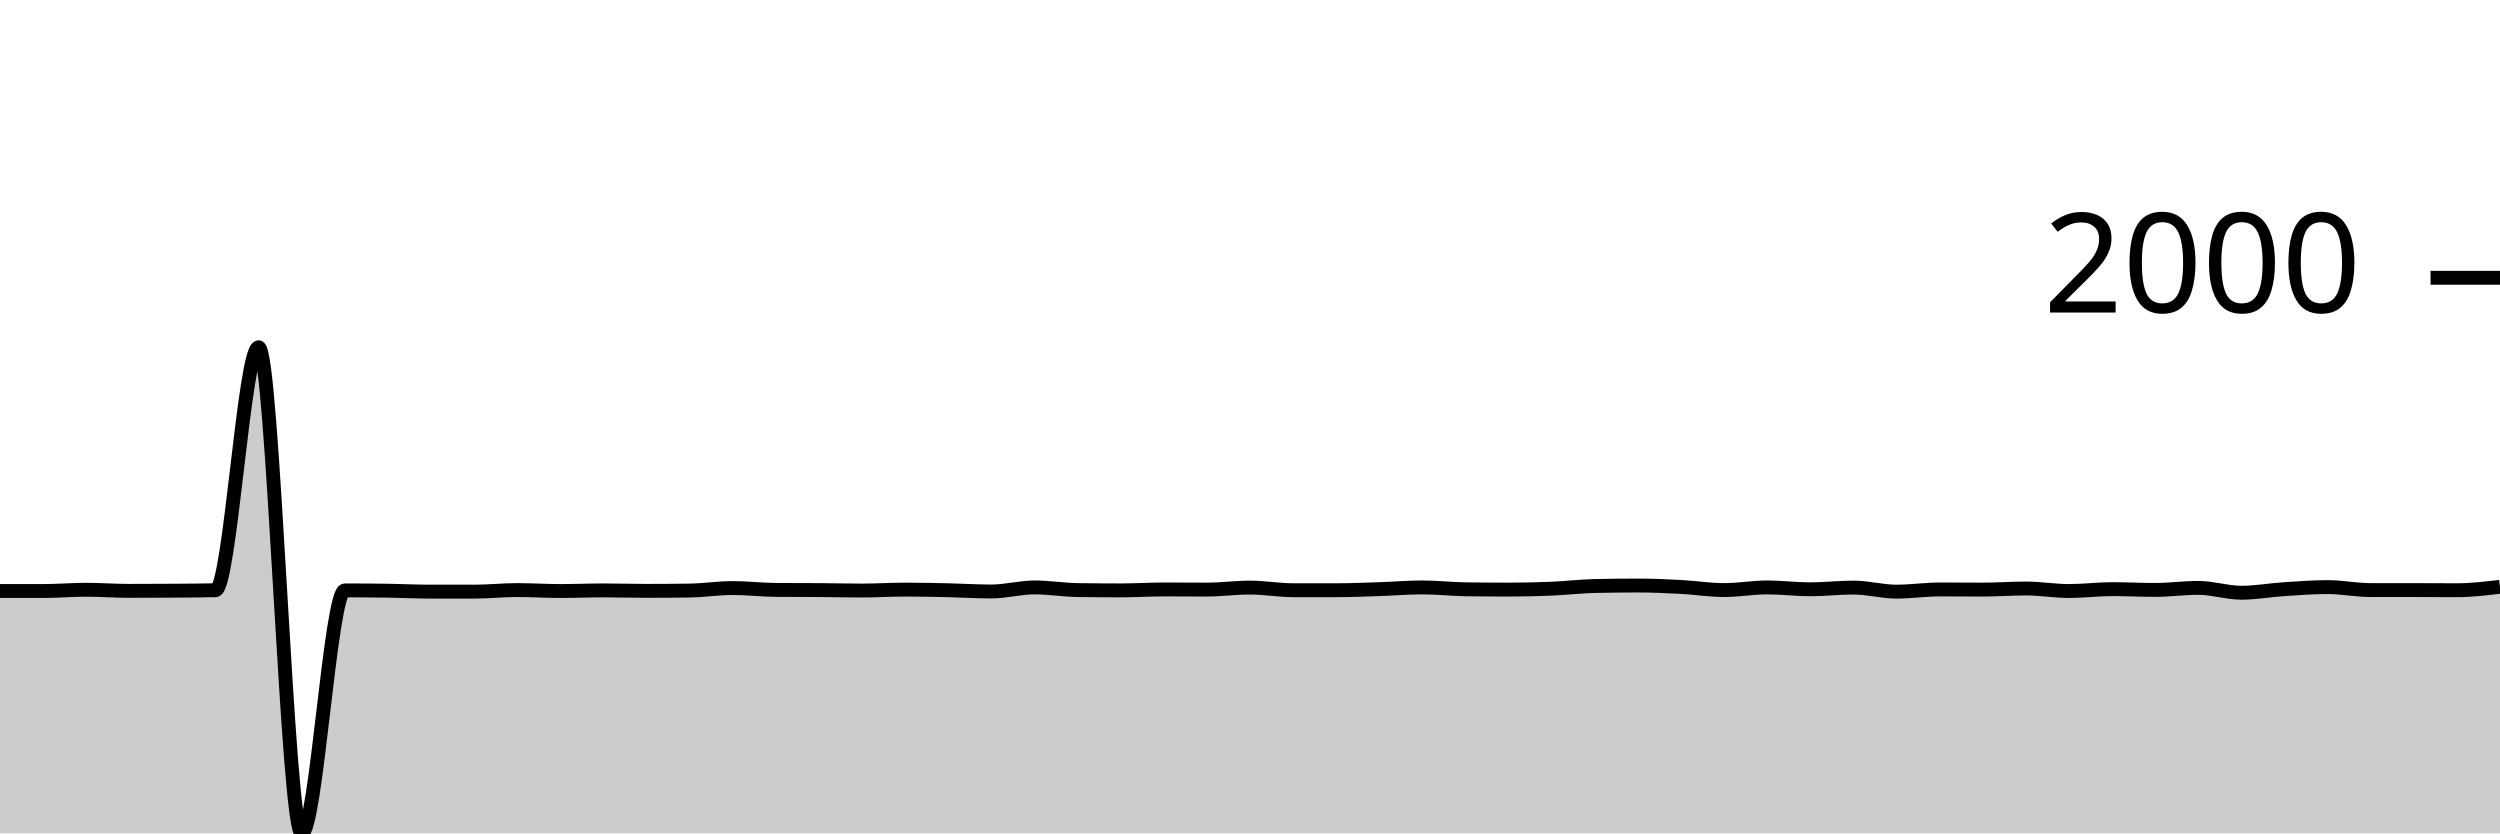
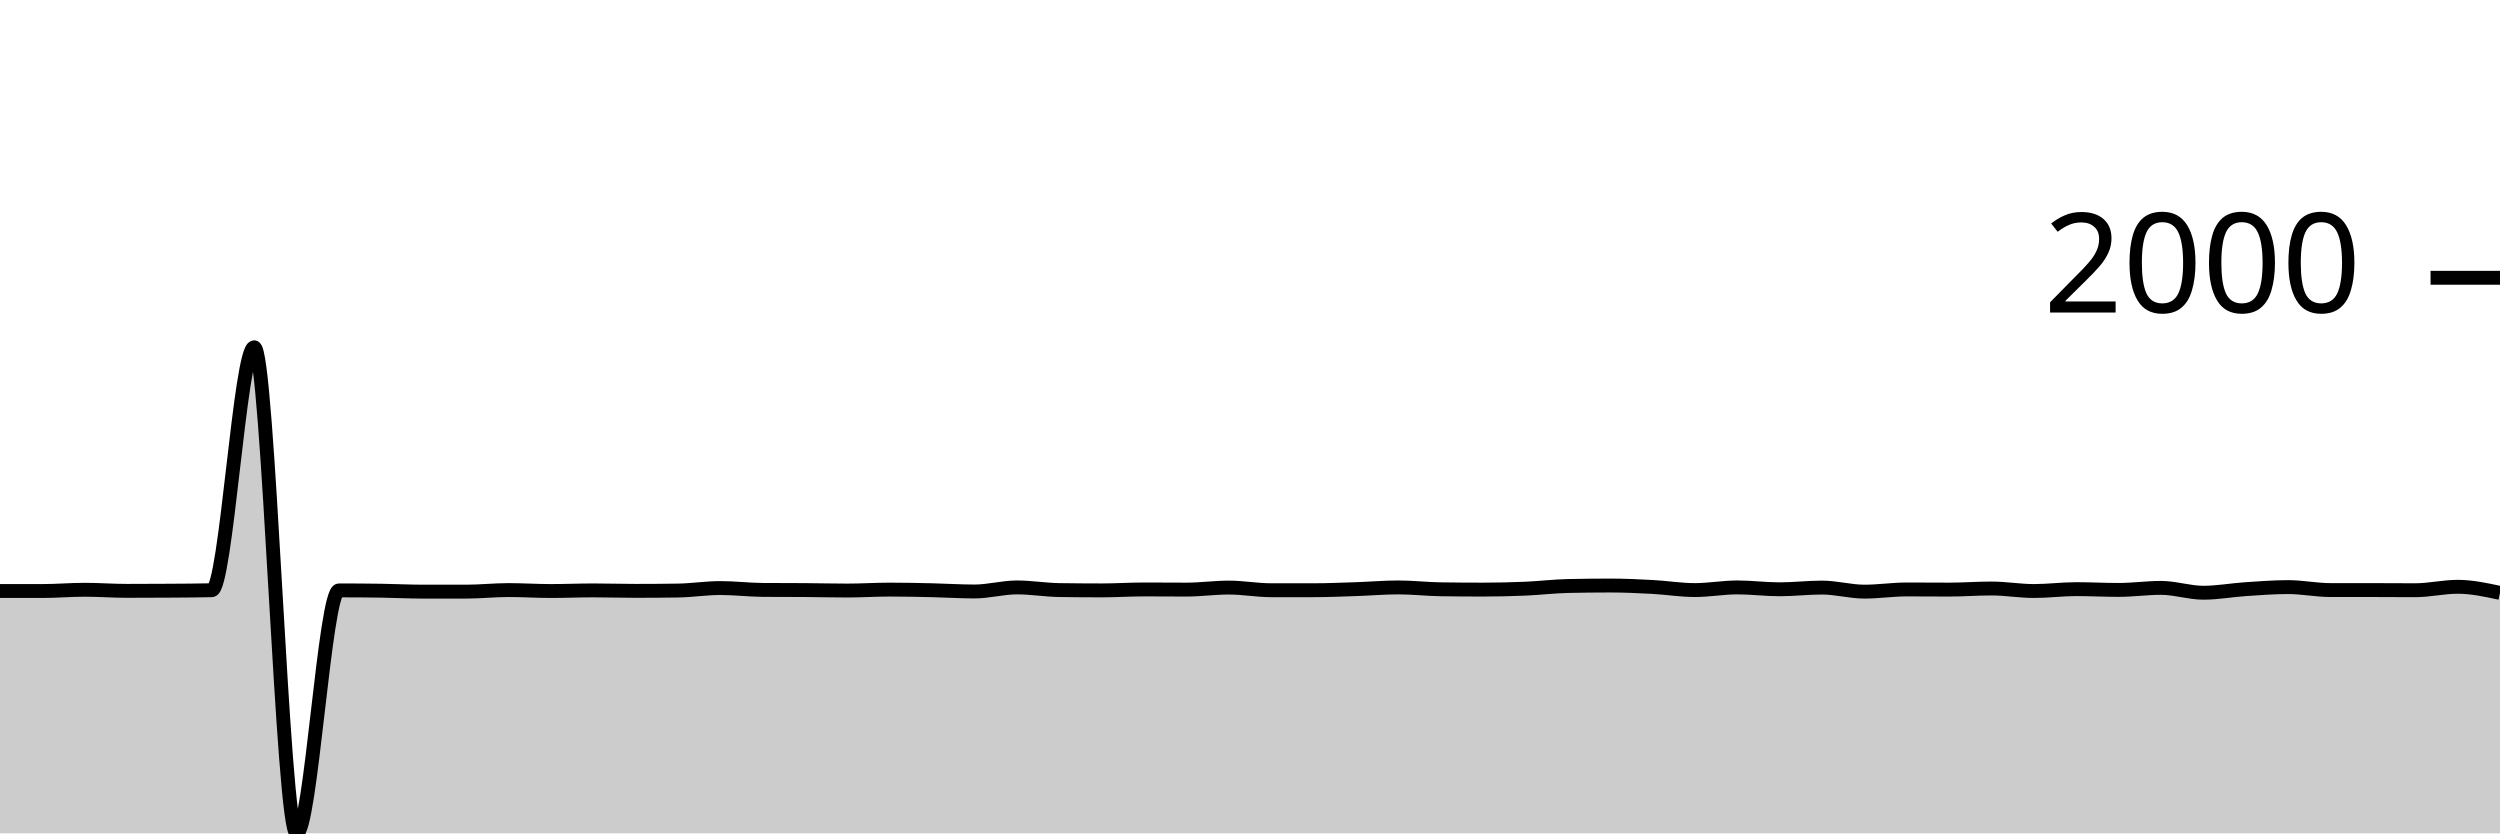
<svg xmlns="http://www.w3.org/2000/svg" viewBox="0 0 180 60">
  <g transform="translate(0,20)">
-     <path class="area" fill="rgba(0, 0, 0, 0.2)" d="M0,22.553C1.034,22.553,2.069,22.553,3.103,22.553C4.138,22.553,5.172,22.463,6.207,22.463C7.241,22.463,8.276,22.542,9.31,22.542C10.345,22.542,11.379,22.538,12.414,22.53C13.448,22.523,14.483,22.519,15.517,22.496C16.552,22.474,17.586,5.004,18.621,5.004C19.655,5.004,20.69,40,21.724,40C22.759,40,23.793,22.508,24.828,22.508C25.862,22.508,26.897,22.515,27.931,22.53C28.966,22.545,30,22.598,31.034,22.598C32.069,22.598,33.103,22.598,34.138,22.598C35.172,22.598,36.207,22.485,37.241,22.485C38.276,22.485,39.31,22.553,40.345,22.553C41.379,22.553,42.414,22.508,43.448,22.508C44.483,22.508,45.517,22.542,46.552,22.542C47.586,22.542,48.621,22.534,49.655,22.519C50.69,22.504,51.724,22.339,52.759,22.339C53.793,22.339,54.828,22.466,55.862,22.474C56.897,22.481,57.931,22.478,58.966,22.485C60,22.493,61.034,22.519,62.069,22.519C63.103,22.519,64.138,22.451,65.172,22.451C66.207,22.451,67.241,22.474,68.276,22.496C69.31,22.519,70.345,22.587,71.379,22.587C72.414,22.587,73.448,22.294,74.483,22.294C75.517,22.294,76.552,22.47,77.586,22.485C78.621,22.5,79.655,22.508,80.69,22.508C81.724,22.508,82.759,22.44,83.793,22.44C84.828,22.44,85.862,22.451,86.897,22.451C87.931,22.451,88.966,22.305,90,22.305C91.034,22.305,92.069,22.496,93.103,22.496C94.138,22.496,95.172,22.496,96.207,22.496C97.241,22.496,98.276,22.451,99.31,22.418C100.345,22.384,101.379,22.294,102.414,22.294C103.448,22.294,104.483,22.414,105.517,22.429C106.552,22.444,107.586,22.451,108.621,22.451C109.655,22.451,110.69,22.427,111.724,22.384C112.759,22.341,113.793,22.215,114.828,22.192C115.862,22.17,116.897,22.158,117.931,22.158C118.966,22.158,120,22.205,121.034,22.26C122.069,22.314,123.103,22.485,124.138,22.485C125.172,22.485,126.207,22.294,127.241,22.294C128.276,22.294,129.31,22.429,130.345,22.429C131.379,22.429,132.414,22.305,133.448,22.305C134.483,22.305,135.517,22.598,136.552,22.598C137.586,22.598,138.621,22.44,139.655,22.44C140.69,22.44,141.724,22.451,142.759,22.451C143.793,22.451,144.828,22.372,145.862,22.372C146.897,22.372,147.931,22.553,148.966,22.553C150,22.553,151.034,22.418,152.069,22.418C153.103,22.418,154.138,22.474,155.172,22.474C156.207,22.474,157.241,22.327,158.276,22.327C159.31,22.327,160.345,22.677,161.379,22.677C162.414,22.677,163.448,22.485,164.483,22.418C165.517,22.35,166.552,22.271,167.586,22.271C168.621,22.271,169.655,22.485,170.69,22.485C171.724,22.485,172.759,22.485,173.793,22.485C174.828,22.485,175.862,22.496,176.897,22.496C177.931,22.496,178.966,22.372,180,22.249L180,40C178.966,40,177.931,40,176.897,40C175.862,40,174.828,40,173.793,40C172.759,40,171.724,40,170.69,40C169.655,40,168.621,40,167.586,40C166.552,40,165.517,40,164.483,40C163.448,40,162.414,40,161.379,40C160.345,40,159.31,40,158.276,40C157.241,40,156.207,40,155.172,40C154.138,40,153.103,40,152.069,40C151.034,40,150,40,148.966,40C147.931,40,146.897,40,145.862,40C144.828,40,143.793,40,142.759,40C141.724,40,140.69,40,139.655,40C138.621,40,137.586,40,136.552,40C135.517,40,134.483,40,133.448,40C132.414,40,131.379,40,130.345,40C129.31,40,128.276,40,127.241,40C126.207,40,125.172,40,124.138,40C123.103,40,122.069,40,121.034,40C120,40,118.966,40,117.931,40C116.897,40,115.862,40,114.828,40C113.793,40,112.759,40,111.724,40C110.69,40,109.655,40,108.621,40C107.586,40,106.552,40,105.517,40C104.483,40,103.448,40,102.414,40C101.379,40,100.345,40,99.31,40C98.276,40,97.241,40,96.207,40C95.172,40,94.138,40,93.103,40C92.069,40,91.034,40,90,40C88.966,40,87.931,40,86.897,40C85.862,40,84.828,40,83.793,40C82.759,40,81.724,40,80.69,40C79.655,40,78.621,40,77.586,40C76.552,40,75.517,40,74.483,40C73.448,40,72.414,40,71.379,40C70.345,40,69.31,40,68.276,40C67.241,40,66.207,40,65.172,40C64.138,40,63.103,40,62.069,40C61.034,40,60,40,58.966,40C57.931,40,56.897,40,55.862,40C54.828,40,53.793,40,52.759,40C51.724,40,50.69,40,49.655,40C48.621,40,47.586,40,46.552,40C45.517,40,44.483,40,43.448,40C42.414,40,41.379,40,40.345,40C39.31,40,38.276,40,37.241,40C36.207,40,35.172,40,34.138,40C33.103,40,32.069,40,31.034,40C30,40,28.966,40,27.931,40C26.897,40,25.862,40,24.828,40C23.793,40,22.759,40,21.724,40C20.69,40,19.655,40,18.621,40C17.586,40,16.552,40,15.517,40C14.483,40,13.448,40,12.414,40C11.379,40,10.345,40,9.31,40C8.276,40,7.241,40,6.207,40C5.172,40,4.138,40,3.103,40C2.069,40,1.034,40,0,40Z" />
-     <path class="line" stroke="black" fill="none" d="M0,22.553C1.034,22.553,2.069,22.553,3.103,22.553C4.138,22.553,5.172,22.463,6.207,22.463C7.241,22.463,8.276,22.542,9.31,22.542C10.345,22.542,11.379,22.538,12.414,22.53C13.448,22.523,14.483,22.519,15.517,22.496C16.552,22.474,17.586,5.004,18.621,5.004C19.655,5.004,20.69,40,21.724,40C22.759,40,23.793,22.508,24.828,22.508C25.862,22.508,26.897,22.515,27.931,22.53C28.966,22.545,30,22.598,31.034,22.598C32.069,22.598,33.103,22.598,34.138,22.598C35.172,22.598,36.207,22.485,37.241,22.485C38.276,22.485,39.31,22.553,40.345,22.553C41.379,22.553,42.414,22.508,43.448,22.508C44.483,22.508,45.517,22.542,46.552,22.542C47.586,22.542,48.621,22.534,49.655,22.519C50.69,22.504,51.724,22.339,52.759,22.339C53.793,22.339,54.828,22.466,55.862,22.474C56.897,22.481,57.931,22.478,58.966,22.485C60,22.493,61.034,22.519,62.069,22.519C63.103,22.519,64.138,22.451,65.172,22.451C66.207,22.451,67.241,22.474,68.276,22.496C69.31,22.519,70.345,22.587,71.379,22.587C72.414,22.587,73.448,22.294,74.483,22.294C75.517,22.294,76.552,22.47,77.586,22.485C78.621,22.5,79.655,22.508,80.69,22.508C81.724,22.508,82.759,22.44,83.793,22.44C84.828,22.44,85.862,22.451,86.897,22.451C87.931,22.451,88.966,22.305,90,22.305C91.034,22.305,92.069,22.496,93.103,22.496C94.138,22.496,95.172,22.496,96.207,22.496C97.241,22.496,98.276,22.451,99.31,22.418C100.345,22.384,101.379,22.294,102.414,22.294C103.448,22.294,104.483,22.414,105.517,22.429C106.552,22.444,107.586,22.451,108.621,22.451C109.655,22.451,110.69,22.427,111.724,22.384C112.759,22.341,113.793,22.215,114.828,22.192C115.862,22.17,116.897,22.158,117.931,22.158C118.966,22.158,120,22.205,121.034,22.26C122.069,22.314,123.103,22.485,124.138,22.485C125.172,22.485,126.207,22.294,127.241,22.294C128.276,22.294,129.31,22.429,130.345,22.429C131.379,22.429,132.414,22.305,133.448,22.305C134.483,22.305,135.517,22.598,136.552,22.598C137.586,22.598,138.621,22.44,139.655,22.44C140.69,22.44,141.724,22.451,142.759,22.451C143.793,22.451,144.828,22.372,145.862,22.372C146.897,22.372,147.931,22.553,148.966,22.553C150,22.553,151.034,22.418,152.069,22.418C153.103,22.418,154.138,22.474,155.172,22.474C156.207,22.474,157.241,22.327,158.276,22.327C159.31,22.327,160.345,22.677,161.379,22.677C162.414,22.677,163.448,22.485,164.483,22.418C165.517,22.35,166.552,22.271,167.586,22.271C168.621,22.271,169.655,22.485,170.69,22.485C171.724,22.485,172.759,22.485,173.793,22.485C174.828,22.485,175.862,22.496,176.897,22.496C177.931,22.496,178.966,22.372,180,22.249" />
+     <path class="area" fill="rgba(0, 0, 0, 0.2)" d="M0,22.553C1.017,22.553,2.034,22.553,3.051,22.553C4.068,22.553,5.085,22.463,6.102,22.463C7.119,22.463,8.136,22.542,9.153,22.542C10.169,22.542,11.186,22.538,12.203,22.53C13.22,22.523,14.237,22.519,15.254,22.496C16.271,22.474,17.288,5.004,18.305,5.004C19.322,5.004,20.339,40,21.356,40C22.373,40,23.39,22.508,24.407,22.508C25.424,22.508,26.441,22.515,27.458,22.53C28.475,22.545,29.492,22.598,30.508,22.598C31.525,22.598,32.542,22.598,33.559,22.598C34.576,22.598,35.593,22.485,36.61,22.485C37.627,22.485,38.644,22.553,39.661,22.553C40.678,22.553,41.695,22.508,42.712,22.508C43.729,22.508,44.746,22.542,45.763,22.542C46.78,22.542,47.797,22.534,48.814,22.519C49.831,22.504,50.847,22.339,51.864,22.339C52.881,22.339,53.898,22.466,54.915,22.474C55.932,22.481,56.949,22.478,57.966,22.485C58.983,22.493,60,22.519,61.017,22.519C62.034,22.519,63.051,22.451,64.068,22.451C65.085,22.451,66.102,22.474,67.119,22.496C68.136,22.519,69.153,22.587,70.169,22.587C71.186,22.587,72.203,22.294,73.22,22.294C74.237,22.294,75.254,22.47,76.271,22.485C77.288,22.5,78.305,22.508,79.322,22.508C80.339,22.508,81.356,22.44,82.373,22.44C83.39,22.44,84.407,22.451,85.424,22.451C86.441,22.451,87.458,22.305,88.475,22.305C89.492,22.305,90.508,22.496,91.525,22.496C92.542,22.496,93.559,22.496,94.576,22.496C95.593,22.496,96.61,22.451,97.627,22.418C98.644,22.384,99.661,22.294,100.678,22.294C101.695,22.294,102.712,22.414,103.729,22.429C104.746,22.444,105.763,22.451,106.78,22.451C107.797,22.451,108.814,22.427,109.831,22.384C110.847,22.341,111.864,22.215,112.881,22.192C113.898,22.17,114.915,22.158,115.932,22.158C116.949,22.158,117.966,22.205,118.983,22.26C120,22.314,121.017,22.485,122.034,22.485C123.051,22.485,124.068,22.294,125.085,22.294C126.102,22.294,127.119,22.429,128.136,22.429C129.153,22.429,130.169,22.305,131.186,22.305C132.203,22.305,133.22,22.598,134.237,22.598C135.254,22.598,136.271,22.44,137.288,22.44C138.305,22.44,139.322,22.451,140.339,22.451C141.356,22.451,142.373,22.372,143.39,22.372C144.407,22.372,145.424,22.553,146.441,22.553C147.458,22.553,148.475,22.418,149.492,22.418C150.508,22.418,151.525,22.474,152.542,22.474C153.559,22.474,154.576,22.327,155.593,22.327C156.61,22.327,157.627,22.677,158.644,22.677C159.661,22.677,160.678,22.485,161.695,22.418C162.712,22.35,163.729,22.271,164.746,22.271C165.763,22.271,166.78,22.485,167.797,22.485C168.814,22.485,169.831,22.485,170.847,22.485C171.864,22.485,172.881,22.496,173.898,22.496C174.915,22.496,175.932,22.249,176.949,22.249C177.966,22.249,178.983,22.468,180,22.688L180,40C178.983,40,177.966,40,176.949,40C175.932,40,174.915,40,173.898,40C172.881,40,171.864,40,170.847,40C169.831,40,168.814,40,167.797,40C166.78,40,165.763,40,164.746,40C163.729,40,162.712,40,161.695,40C160.678,40,159.661,40,158.644,40C157.627,40,156.61,40,155.593,40C154.576,40,153.559,40,152.542,40C151.525,40,150.508,40,149.492,40C148.475,40,147.458,40,146.441,40C145.424,40,144.407,40,143.39,40C142.373,40,141.356,40,140.339,40C139.322,40,138.305,40,137.288,40C136.271,40,135.254,40,134.237,40C133.22,40,132.203,40,131.186,40C130.169,40,129.153,40,128.136,40C127.119,40,126.102,40,125.085,40C124.068,40,123.051,40,122.034,40C121.017,40,120,40,118.983,40C117.966,40,116.949,40,115.932,40C114.915,40,113.898,40,112.881,40C111.864,40,110.847,40,109.831,40C108.814,40,107.797,40,106.78,40C105.763,40,104.746,40,103.729,40C102.712,40,101.695,40,100.678,40C99.661,40,98.644,40,97.627,40C96.61,40,95.593,40,94.576,40C93.559,40,92.542,40,91.525,40C90.508,40,89.492,40,88.475,40C87.458,40,86.441,40,85.424,40C84.407,40,83.39,40,82.373,40C81.356,40,80.339,40,79.322,40C78.305,40,77.288,40,76.271,40C75.254,40,74.237,40,73.22,40C72.203,40,71.186,40,70.169,40C69.153,40,68.136,40,67.119,40C66.102,40,65.085,40,64.068,40C63.051,40,62.034,40,61.017,40C60,40,58.983,40,57.966,40C56.949,40,55.932,40,54.915,40C53.898,40,52.881,40,51.864,40C50.847,40,49.831,40,48.814,40C47.797,40,46.78,40,45.763,40C44.746,40,43.729,40,42.712,40C41.695,40,40.678,40,39.661,40C38.644,40,37.627,40,36.61,40C35.593,40,34.576,40,33.559,40C32.542,40,31.525,40,30.508,40C29.492,40,28.475,40,27.458,40C26.441,40,25.424,40,24.407,40C23.39,40,22.373,40,21.356,40C20.339,40,19.322,40,18.305,40C17.288,40,16.271,40,15.254,40C14.237,40,13.22,40,12.203,40C11.186,40,10.169,40,9.153,40C8.136,40,7.119,40,6.102,40C5.085,40,4.068,40,3.051,40C2.034,40,1.017,40,0,40Z" />
+     <path class="line" stroke="black" fill="none" d="M0,22.553C1.017,22.553,2.034,22.553,3.051,22.553C4.068,22.553,5.085,22.463,6.102,22.463C7.119,22.463,8.136,22.542,9.153,22.542C10.169,22.542,11.186,22.538,12.203,22.53C13.22,22.523,14.237,22.519,15.254,22.496C16.271,22.474,17.288,5.004,18.305,5.004C19.322,5.004,20.339,40,21.356,40C22.373,40,23.39,22.508,24.407,22.508C25.424,22.508,26.441,22.515,27.458,22.53C28.475,22.545,29.492,22.598,30.508,22.598C31.525,22.598,32.542,22.598,33.559,22.598C34.576,22.598,35.593,22.485,36.61,22.485C37.627,22.485,38.644,22.553,39.661,22.553C40.678,22.553,41.695,22.508,42.712,22.508C43.729,22.508,44.746,22.542,45.763,22.542C46.78,22.542,47.797,22.534,48.814,22.519C49.831,22.504,50.847,22.339,51.864,22.339C52.881,22.339,53.898,22.466,54.915,22.474C55.932,22.481,56.949,22.478,57.966,22.485C58.983,22.493,60,22.519,61.017,22.519C62.034,22.519,63.051,22.451,64.068,22.451C65.085,22.451,66.102,22.474,67.119,22.496C68.136,22.519,69.153,22.587,70.169,22.587C71.186,22.587,72.203,22.294,73.22,22.294C74.237,22.294,75.254,22.47,76.271,22.485C77.288,22.5,78.305,22.508,79.322,22.508C80.339,22.508,81.356,22.44,82.373,22.44C83.39,22.44,84.407,22.451,85.424,22.451C86.441,22.451,87.458,22.305,88.475,22.305C89.492,22.305,90.508,22.496,91.525,22.496C92.542,22.496,93.559,22.496,94.576,22.496C95.593,22.496,96.61,22.451,97.627,22.418C98.644,22.384,99.661,22.294,100.678,22.294C101.695,22.294,102.712,22.414,103.729,22.429C104.746,22.444,105.763,22.451,106.78,22.451C107.797,22.451,108.814,22.427,109.831,22.384C110.847,22.341,111.864,22.215,112.881,22.192C113.898,22.17,114.915,22.158,115.932,22.158C116.949,22.158,117.966,22.205,118.983,22.26C120,22.314,121.017,22.485,122.034,22.485C123.051,22.485,124.068,22.294,125.085,22.294C126.102,22.294,127.119,22.429,128.136,22.429C129.153,22.429,130.169,22.305,131.186,22.305C132.203,22.305,133.22,22.598,134.237,22.598C135.254,22.598,136.271,22.44,137.288,22.44C138.305,22.44,139.322,22.451,140.339,22.451C141.356,22.451,142.373,22.372,143.39,22.372C144.407,22.372,145.424,22.553,146.441,22.553C147.458,22.553,148.475,22.418,149.492,22.418C150.508,22.418,151.525,22.474,152.542,22.474C153.559,22.474,154.576,22.327,155.593,22.327C156.61,22.327,157.627,22.677,158.644,22.677C159.661,22.677,160.678,22.485,161.695,22.418C162.712,22.35,163.729,22.271,164.746,22.271C165.763,22.271,166.78,22.485,167.797,22.485C168.814,22.485,169.831,22.485,170.847,22.485C171.864,22.485,172.881,22.496,173.898,22.496C174.915,22.496,175.932,22.249,176.949,22.249C177.966,22.249,178.983,22.468,180,22.688" />
    <path class="axis-ceiling" stroke-width="1" stroke="black" fill="none" d="M175,0L180,0" />
    <text class="axis-ceiling-label" font-family="sans-serif" text-anchor="end" font-size="10px" x="170" y="2.5">2000</text>
  </g>
</svg>
